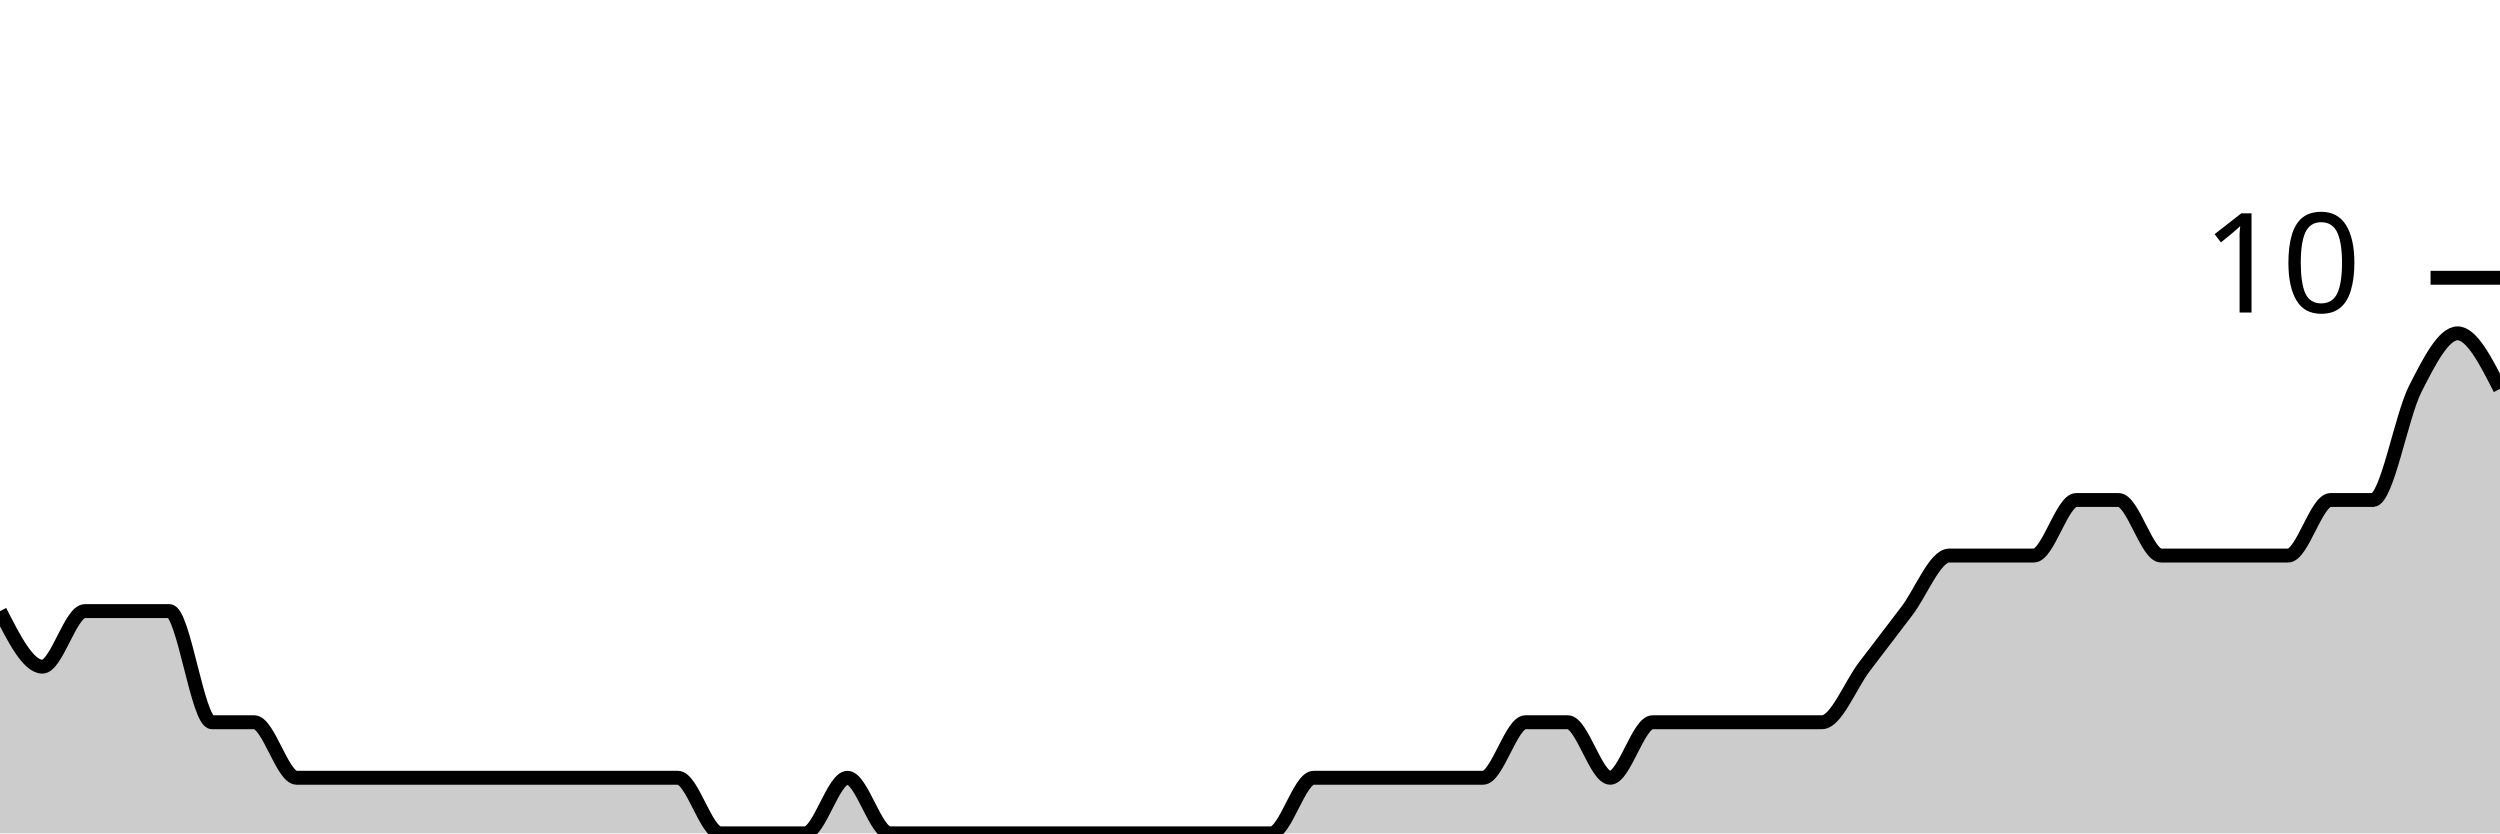
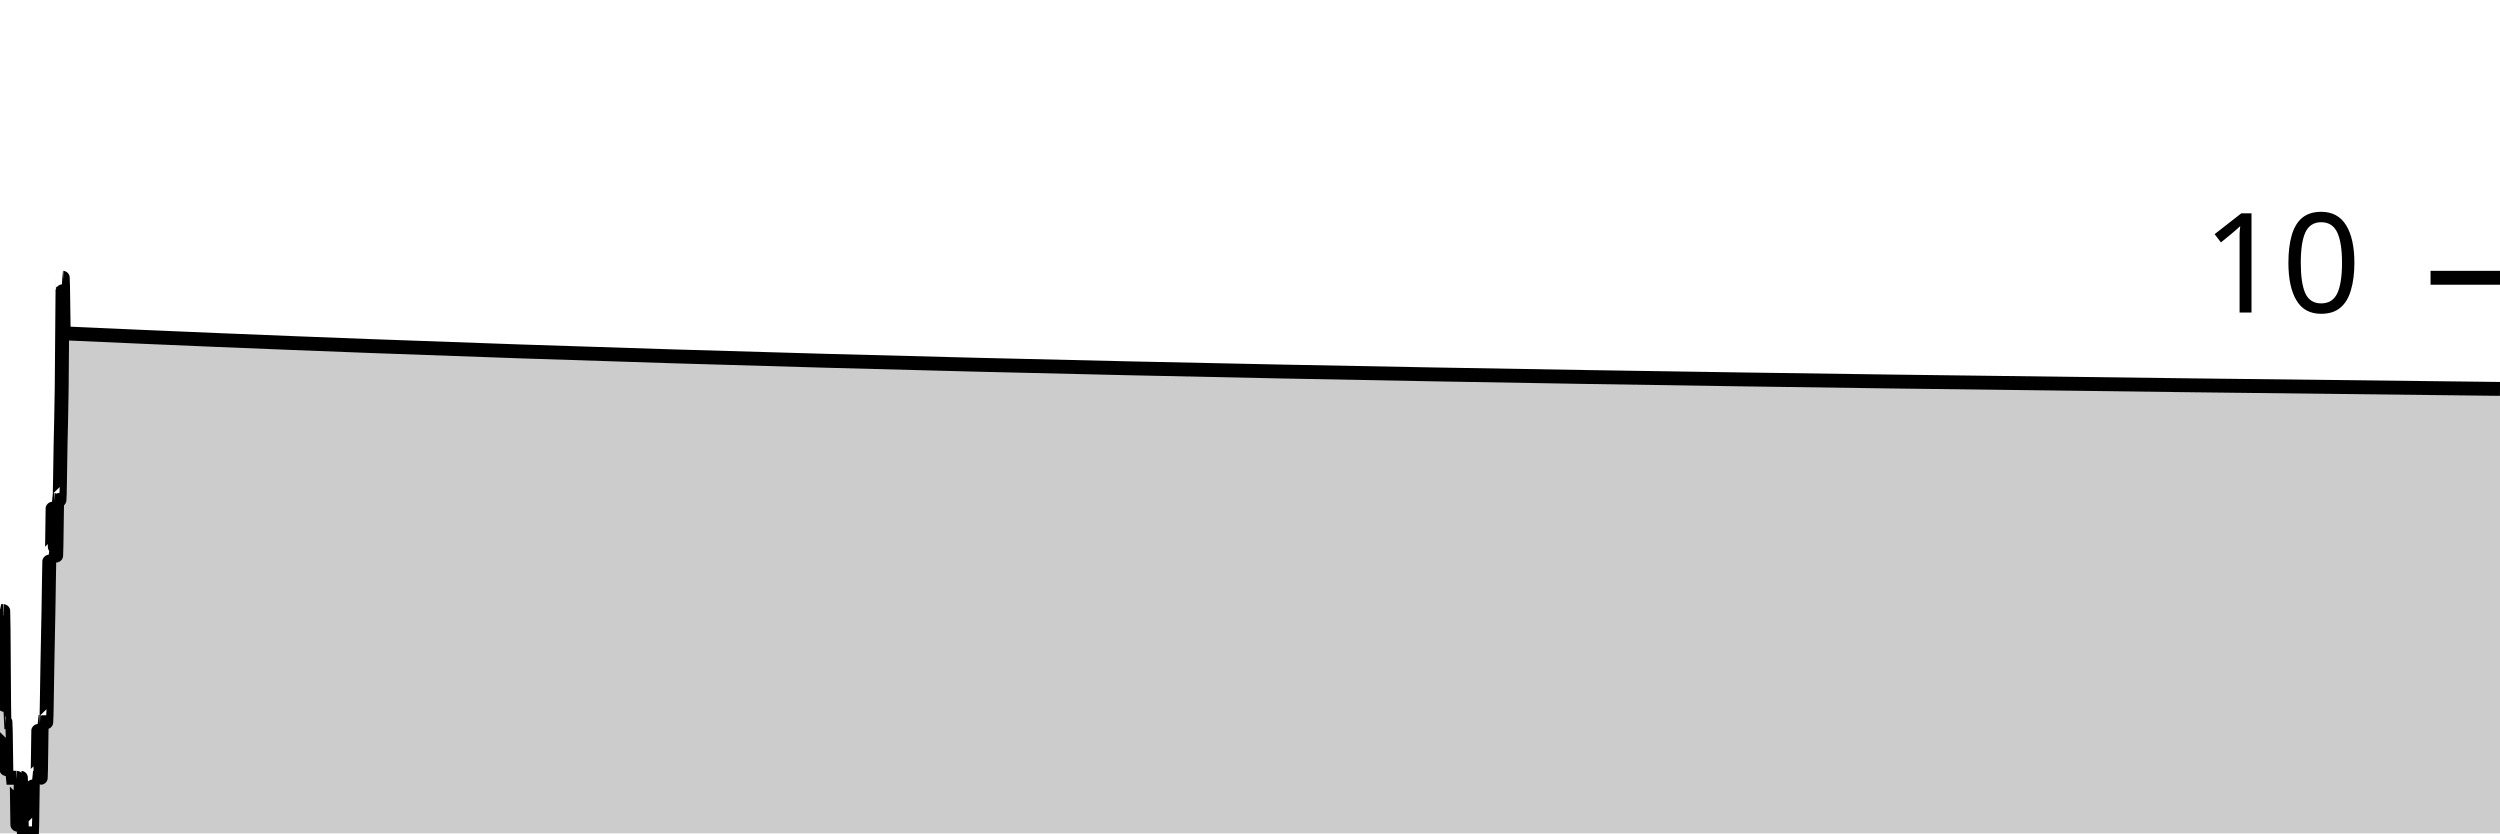
<svg xmlns="http://www.w3.org/2000/svg" viewBox="0 0 180 60">
  <g transform="translate(0,20)">
-     <path class="area" fill="rgba(0, 0, 0, 0.2)" d="M0,24C1.017,26,2.034,28,3.051,28C4.068,28,5.085,24,6.102,24C7.119,24,8.136,24,9.153,24C10.169,24,11.186,24,12.203,24C13.22,24,14.237,32,15.254,32C16.271,32,17.288,32,18.305,32C19.322,32,20.339,36,21.356,36C22.373,36,23.39,36,24.407,36C25.424,36,26.441,36,27.458,36C28.475,36,29.492,36,30.508,36C31.525,36,32.542,36,33.559,36C34.576,36,35.593,36,36.61,36C37.627,36,38.644,36,39.661,36C40.678,36,41.695,36,42.712,36C43.729,36,44.746,36,45.763,36C46.78,36,47.797,36,48.814,36C49.831,36,50.847,40,51.864,40C52.881,40,53.898,40,54.915,40C55.932,40,56.949,40,57.966,40C58.983,40,60,36,61.017,36C62.034,36,63.051,40,64.068,40C65.085,40,66.102,40,67.119,40C68.136,40,69.153,40,70.169,40C71.186,40,72.203,40,73.22,40C74.237,40,75.254,40,76.271,40C77.288,40,78.305,40,79.322,40C80.339,40,81.356,40,82.373,40C83.39,40,84.407,40,85.424,40C86.441,40,87.458,40,88.475,40C89.492,40,90.508,40,91.525,40C92.542,40,93.559,36,94.576,36C95.593,36,96.61,36,97.627,36C98.644,36,99.661,36,100.678,36C101.695,36,102.712,36,103.729,36C104.746,36,105.763,36,106.78,36C107.797,36,108.814,32,109.831,32C110.847,32,111.864,32,112.881,32C113.898,32,114.915,36,115.932,36C116.949,36,117.966,32,118.983,32C120,32,121.017,32,122.034,32C123.051,32,124.068,32,125.085,32C126.102,32,127.119,32,128.136,32C129.153,32,130.169,32,131.186,32C132.203,32,133.22,29.333,134.237,28C135.254,26.667,136.271,25.333,137.288,24C138.305,22.667,139.322,20,140.339,20C141.356,20,142.373,20,143.39,20C144.407,20,145.424,20,146.441,20C147.458,20,148.475,16,149.492,16C150.508,16,151.525,16,152.542,16C153.559,16,154.576,20,155.593,20C156.61,20,157.627,20,158.644,20C159.661,20,160.678,20,161.695,20C162.712,20,163.729,20,164.746,20C165.763,20,166.78,16,167.797,16C168.814,16,169.831,16,170.847,16C171.864,16,172.881,10,173.898,8C174.915,6,175.932,4,176.949,4C177.966,4,178.983,6,180,8L180,40C178.983,40,177.966,40,176.949,40C175.932,40,174.915,40,173.898,40C172.881,40,171.864,40,170.847,40C169.831,40,168.814,40,167.797,40C166.78,40,165.763,40,164.746,40C163.729,40,162.712,40,161.695,40C160.678,40,159.661,40,158.644,40C157.627,40,156.61,40,155.593,40C154.576,40,153.559,40,152.542,40C151.525,40,150.508,40,149.492,40C148.475,40,147.458,40,146.441,40C145.424,40,144.407,40,143.39,40C142.373,40,141.356,40,140.339,40C139.322,40,138.305,40,137.288,40C136.271,40,135.254,40,134.237,40C133.22,40,132.203,40,131.186,40C130.169,40,129.153,40,128.136,40C127.119,40,126.102,40,125.085,40C124.068,40,123.051,40,122.034,40C121.017,40,120,40,118.983,40C117.966,40,116.949,40,115.932,40C114.915,40,113.898,40,112.881,40C111.864,40,110.847,40,109.831,40C108.814,40,107.797,40,106.78,40C105.763,40,104.746,40,103.729,40C102.712,40,101.695,40,100.678,40C99.661,40,98.644,40,97.627,40C96.61,40,95.593,40,94.576,40C93.559,40,92.542,40,91.525,40C90.508,40,89.492,40,88.475,40C87.458,40,86.441,40,85.424,40C84.407,40,83.39,40,82.373,40C81.356,40,80.339,40,79.322,40C78.305,40,77.288,40,76.271,40C75.254,40,74.237,40,73.22,40C72.203,40,71.186,40,70.169,40C69.153,40,68.136,40,67.119,40C66.102,40,65.085,40,64.068,40C63.051,40,62.034,40,61.017,40C60,40,58.983,40,57.966,40C56.949,40,55.932,40,54.915,40C53.898,40,52.881,40,51.864,40C50.847,40,49.831,40,48.814,40C47.797,40,46.78,40,45.763,40C44.746,40,43.729,40,42.712,40C41.695,40,40.678,40,39.661,40C38.644,40,37.627,40,36.61,40C35.593,40,34.576,40,33.559,40C32.542,40,31.525,40,30.508,40C29.492,40,28.475,40,27.458,40C26.441,40,25.424,40,24.407,40C23.39,40,22.373,40,21.356,40C20.339,40,19.322,40,18.305,40C17.288,40,16.271,40,15.254,40C14.237,40,13.22,40,12.203,40C11.186,40,10.169,40,9.153,40C8.136,40,7.119,40,6.102,40C5.085,40,4.068,40,3.051,40C2.034,40,1.017,40,0,40Z" />
-     <path class="line" stroke="black" fill="none" d="M0,24C1.017,26,2.034,28,3.051,28C4.068,28,5.085,24,6.102,24C7.119,24,8.136,24,9.153,24C10.169,24,11.186,24,12.203,24C13.22,24,14.237,32,15.254,32C16.271,32,17.288,32,18.305,32C19.322,32,20.339,36,21.356,36C22.373,36,23.39,36,24.407,36C25.424,36,26.441,36,27.458,36C28.475,36,29.492,36,30.508,36C31.525,36,32.542,36,33.559,36C34.576,36,35.593,36,36.61,36C37.627,36,38.644,36,39.661,36C40.678,36,41.695,36,42.712,36C43.729,36,44.746,36,45.763,36C46.78,36,47.797,36,48.814,36C49.831,36,50.847,40,51.864,40C52.881,40,53.898,40,54.915,40C55.932,40,56.949,40,57.966,40C58.983,40,60,36,61.017,36C62.034,36,63.051,40,64.068,40C65.085,40,66.102,40,67.119,40C68.136,40,69.153,40,70.169,40C71.186,40,72.203,40,73.22,40C74.237,40,75.254,40,76.271,40C77.288,40,78.305,40,79.322,40C80.339,40,81.356,40,82.373,40C83.39,40,84.407,40,85.424,40C86.441,40,87.458,40,88.475,40C89.492,40,90.508,40,91.525,40C92.542,40,93.559,36,94.576,36C95.593,36,96.61,36,97.627,36C98.644,36,99.661,36,100.678,36C101.695,36,102.712,36,103.729,36C104.746,36,105.763,36,106.78,36C107.797,36,108.814,32,109.831,32C110.847,32,111.864,32,112.881,32C113.898,32,114.915,36,115.932,36C116.949,36,117.966,32,118.983,32C120,32,121.017,32,122.034,32C123.051,32,124.068,32,125.085,32C126.102,32,127.119,32,128.136,32C129.153,32,130.169,32,131.186,32C132.203,32,133.22,29.333,134.237,28C135.254,26.667,136.271,25.333,137.288,24C138.305,22.667,139.322,20,140.339,20C141.356,20,142.373,20,143.39,20C144.407,20,145.424,20,146.441,20C147.458,20,148.475,16,149.492,16C150.508,16,151.525,16,152.542,16C153.559,16,154.576,20,155.593,20C156.61,20,157.627,20,158.644,20C159.661,20,160.678,20,161.695,20C162.712,20,163.729,20,164.746,20C165.763,20,166.78,16,167.797,16C168.814,16,169.831,16,170.847,16C171.864,16,172.881,10,173.898,8C174.915,6,175.932,4,176.949,4C177.966,4,178.983,6,180,8" />
+     <path class="area" fill="rgba(0, 0, 0, 0.2)" d="M0,28C0.026,26,0.053,24,0.079,24C0.106,24,0.132,24,0.159,24C0.185,24,0.211,24,0.238,24C0.264,24,0.291,32,0.317,32C0.344,32,0.37,32,0.396,32C0.423,32,0.449,36,0.476,36C0.502,36,0.529,36,0.555,36C0.581,36,0.608,36,0.634,36C0.661,36,0.687,36,0.714,36C0.74,36,0.767,36,0.793,36C0.819,36,0.846,36,0.872,36C0.899,36,0.925,36,0.952,36C0.978,36,1.004,36,1.031,36C1.057,36,1.084,36,1.11,36C1.137,36,1.163,36,1.189,36C1.216,36,1.242,40,1.269,40C1.295,40,1.322,40,1.348,40C1.374,40,1.401,40,1.427,40C1.454,40,1.48,36,1.507,36C1.533,36,1.559,40,1.586,40C1.612,40,1.639,40,1.665,40C1.692,40,1.718,40,1.744,40C1.771,40,1.797,40,1.824,40C1.85,40,1.877,40,1.903,40C1.93,40,1.956,40,1.982,40C2.009,40,2.035,40,2.062,40C2.088,40,2.115,40,2.141,40C2.167,40,2.194,40,2.22,40C2.247,40,2.273,40,2.3,40C2.326,40,2.352,36,2.379,36C2.405,36,2.432,36,2.458,36C2.485,36,2.511,36,2.537,36C2.564,36,2.59,36,2.617,36C2.643,36,2.67,36,2.696,36C2.722,36,2.749,32,2.775,32C2.802,32,2.828,32,2.855,32C2.881,32,2.907,36,2.934,36C2.96,36,2.987,32,3.013,32C3.04,32,3.066,32,3.093,32C3.119,32,3.145,32,3.172,32C3.198,32,3.225,32,3.251,32C3.278,32,3.304,32,3.33,32C3.357,32,3.383,29.333,3.41,28C3.436,26.667,3.463,25.333,3.489,24C3.515,22.667,3.542,20,3.568,20C3.595,20,3.621,20,3.648,20C3.674,20,3.7,20,3.727,20C3.753,20,3.78,16,3.806,16C3.833,16,3.859,16,3.885,16C3.912,16,3.938,20,3.965,20C3.991,20,4.018,20,4.044,20C4.07,20,4.097,16,4.123,16C4.15,16,4.176,16,4.203,16C4.229,16,4.256,16,4.282,16C4.308,16,4.335,13.333,4.361,12C4.388,10.667,4.414,10,4.441,8C4.467,6,4.493,0,4.52,0C4.546,0,4.573,3.999,4.599,4C63.066,6.667,121.533,7.333,180,8L180,40C121.533,40,63.066,40,4.599,40C4.573,40,4.546,40,4.52,40C4.493,40,4.467,40,4.441,40C4.414,40,4.388,40,4.361,40C4.335,40,4.308,40,4.282,40C4.256,40,4.229,40,4.203,40C4.176,40,4.15,40,4.123,40C4.097,40,4.07,40,4.044,40C4.018,40,3.991,40,3.965,40C3.938,40,3.912,40,3.885,40C3.859,40,3.833,40,3.806,40C3.78,40,3.753,40,3.727,40C3.7,40,3.674,40,3.648,40C3.621,40,3.595,40,3.568,40C3.542,40,3.515,40,3.489,40C3.463,40,3.436,40,3.41,40C3.383,40,3.357,40,3.33,40C3.304,40,3.278,40,3.251,40C3.225,40,3.198,40,3.172,40C3.145,40,3.119,40,3.093,40C3.066,40,3.04,40,3.013,40C2.987,40,2.96,40,2.934,40C2.907,40,2.881,40,2.855,40C2.828,40,2.802,40,2.775,40C2.749,40,2.722,40,2.696,40C2.67,40,2.643,40,2.617,40C2.59,40,2.564,40,2.537,40C2.511,40,2.485,40,2.458,40C2.432,40,2.405,40,2.379,40C2.352,40,2.326,40,2.3,40C2.273,40,2.247,40,2.22,40C2.194,40,2.167,40,2.141,40C2.115,40,2.088,40,2.062,40C2.035,40,2.009,40,1.982,40C1.956,40,1.93,40,1.903,40C1.877,40,1.85,40,1.824,40C1.797,40,1.771,40,1.744,40C1.718,40,1.692,40,1.665,40C1.639,40,1.612,40,1.586,40C1.559,40,1.533,40,1.507,40C1.48,40,1.454,40,1.427,40C1.401,40,1.374,40,1.348,40C1.322,40,1.295,40,1.269,40C1.242,40,1.216,40,1.189,40C1.163,40,1.137,40,1.11,40C1.084,40,1.057,40,1.031,40C1.004,40,0.978,40,0.952,40C0.925,40,0.899,40,0.872,40C0.846,40,0.819,40,0.793,40C0.767,40,0.74,40,0.714,40C0.687,40,0.661,40,0.634,40C0.608,40,0.581,40,0.555,40C0.529,40,0.502,40,0.476,40C0.449,40,0.423,40,0.396,40C0.37,40,0.344,40,0.317,40C0.291,40,0.264,40,0.238,40C0.211,40,0.185,40,0.159,40C0.132,40,0.106,40,0.079,40C0.053,40,0.026,40,0,40Z" />
+     <path class="line" stroke="black" fill="none" d="M0,28C0.026,26,0.053,24,0.079,24C0.106,24,0.132,24,0.159,24C0.185,24,0.211,24,0.238,24C0.264,24,0.291,32,0.317,32C0.344,32,0.37,32,0.396,32C0.423,32,0.449,36,0.476,36C0.502,36,0.529,36,0.555,36C0.581,36,0.608,36,0.634,36C0.661,36,0.687,36,0.714,36C0.74,36,0.767,36,0.793,36C0.819,36,0.846,36,0.872,36C0.899,36,0.925,36,0.952,36C0.978,36,1.004,36,1.031,36C1.057,36,1.084,36,1.11,36C1.137,36,1.163,36,1.189,36C1.216,36,1.242,40,1.269,40C1.295,40,1.322,40,1.348,40C1.374,40,1.401,40,1.427,40C1.454,40,1.48,36,1.507,36C1.533,36,1.559,40,1.586,40C1.612,40,1.639,40,1.665,40C1.692,40,1.718,40,1.744,40C1.771,40,1.797,40,1.824,40C1.85,40,1.877,40,1.903,40C1.93,40,1.956,40,1.982,40C2.009,40,2.035,40,2.062,40C2.088,40,2.115,40,2.141,40C2.167,40,2.194,40,2.22,40C2.247,40,2.273,40,2.3,40C2.326,40,2.352,36,2.379,36C2.405,36,2.432,36,2.458,36C2.485,36,2.511,36,2.537,36C2.564,36,2.59,36,2.617,36C2.643,36,2.67,36,2.696,36C2.722,36,2.749,32,2.775,32C2.802,32,2.828,32,2.855,32C2.881,32,2.907,36,2.934,36C2.96,36,2.987,32,3.013,32C3.04,32,3.066,32,3.093,32C3.119,32,3.145,32,3.172,32C3.198,32,3.225,32,3.251,32C3.278,32,3.304,32,3.33,32C3.357,32,3.383,29.333,3.41,28C3.436,26.667,3.463,25.333,3.489,24C3.515,22.667,3.542,20,3.568,20C3.595,20,3.621,20,3.648,20C3.674,20,3.7,20,3.727,20C3.753,20,3.78,16,3.806,16C3.833,16,3.859,16,3.885,16C3.912,16,3.938,20,3.965,20C3.991,20,4.018,20,4.044,20C4.07,20,4.097,16,4.123,16C4.15,16,4.176,16,4.203,16C4.229,16,4.256,16,4.282,16C4.308,16,4.335,13.333,4.361,12C4.388,10.667,4.414,10,4.441,8C4.467,6,4.493,0,4.52,0C4.546,0,4.573,3.999,4.599,4C63.066,6.667,121.533,7.333,180,8" />
    <path class="axis-ceiling" stroke-width="1" stroke="black" fill="none" d="M175,0L180,0" />
    <text class="axis-ceiling-label" font-family="sans-serif" text-anchor="end" font-size="10px" x="170" y="2.5">10</text>
  </g>
</svg>
